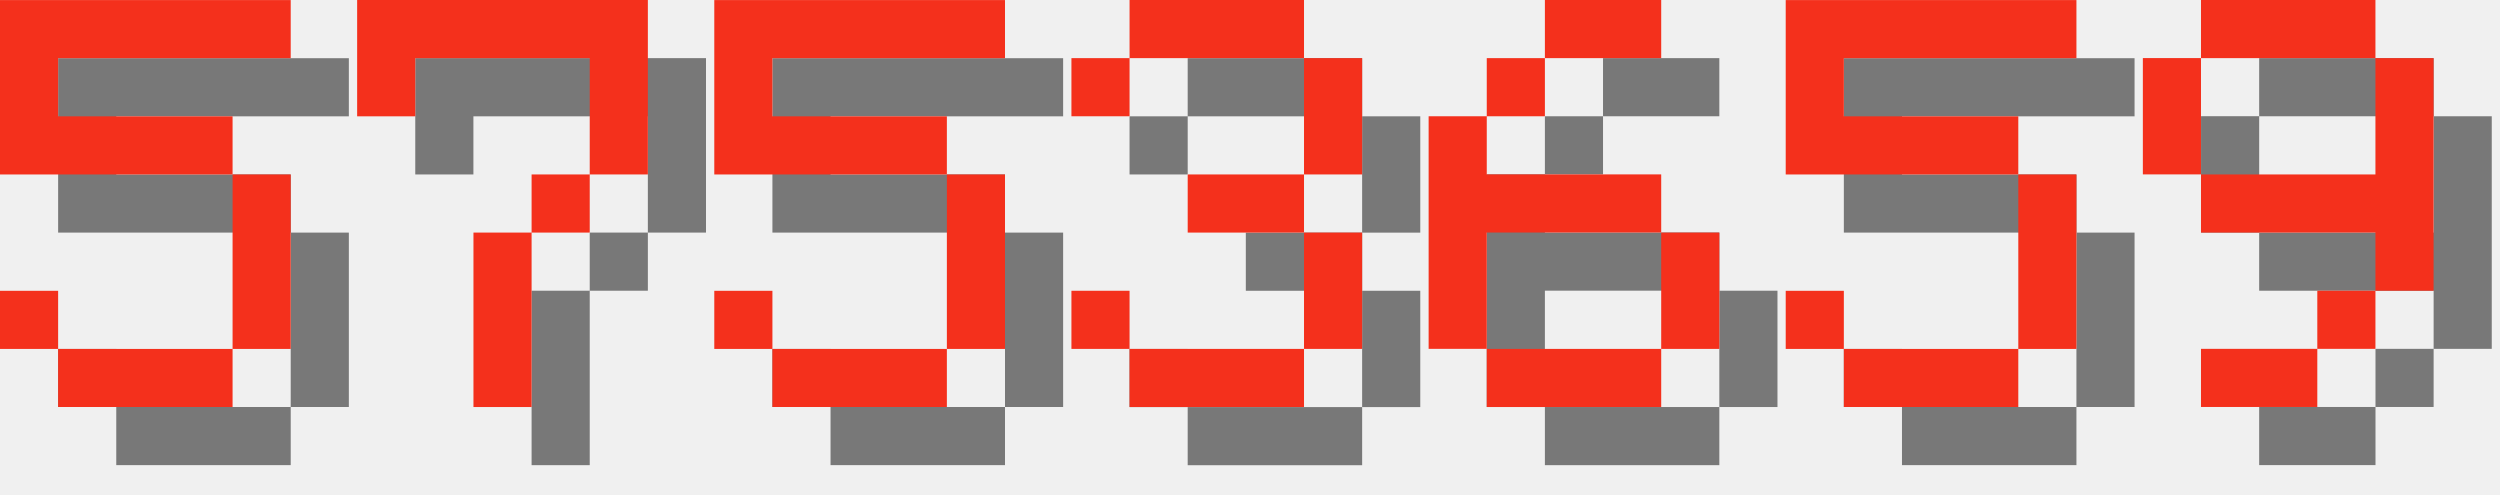
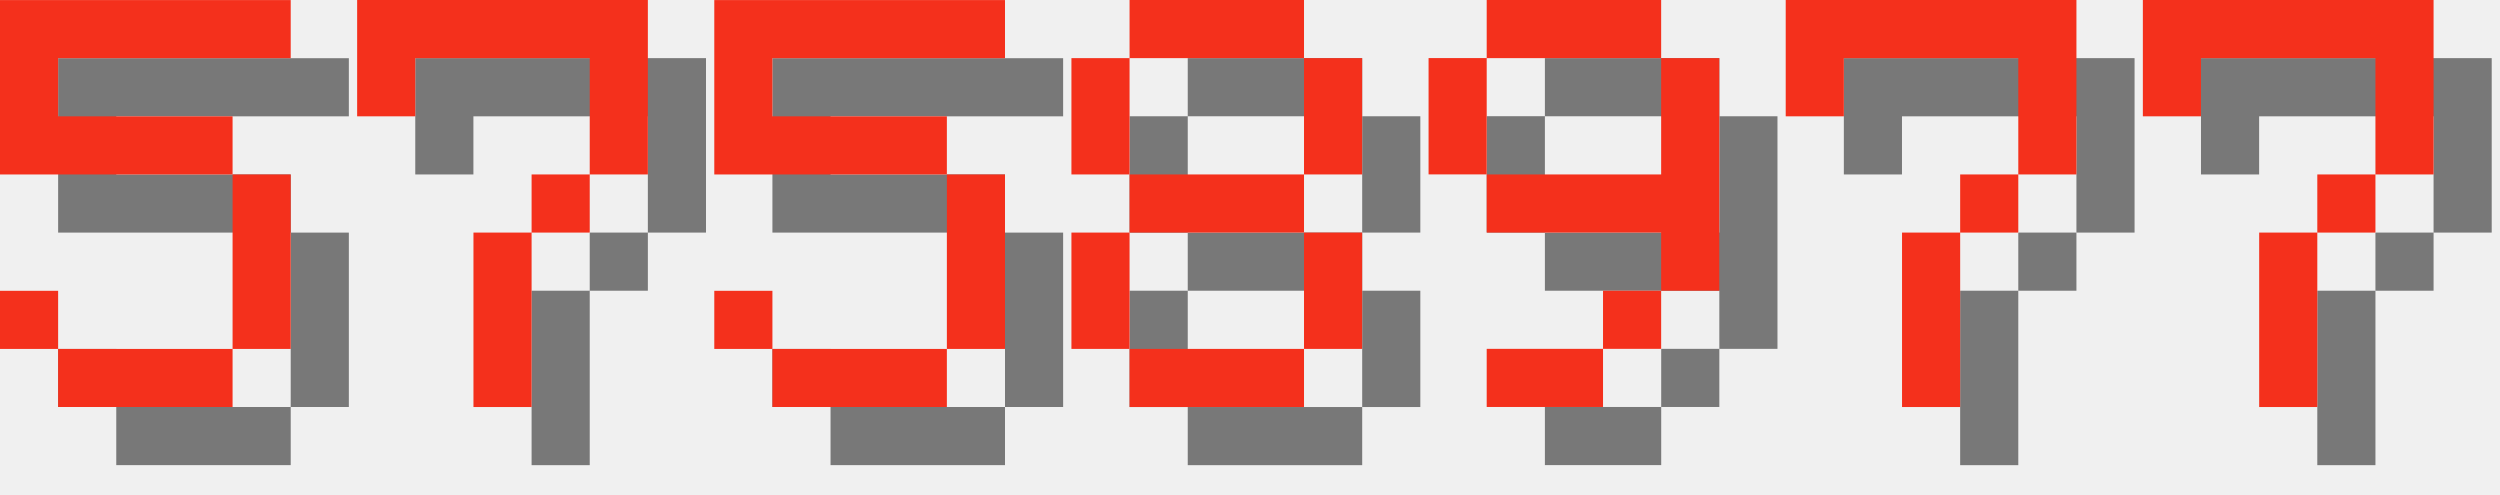
<svg xmlns="http://www.w3.org/2000/svg" version="1.1" width="182.0" height="36">
  <style>
        .text-foreground {
            fill: #F4301C;
        }
        .text-shadow {
            fill: #000000;
            fill-opacity: 0.5;
        }
    </style>
  <g class="digit" id="digit_5" transform="translate(0.0, 0), scale(4)">
    <path id="digit_5_shadow" class="text-shadow" d="m1.058 1.058v3.175h4.233v3.175h-3.175v-1.058h-1.058v1.058h1.058v1.058h3.175v-1.058h1.058v-3.175h-1.058v-1.058h-3.175v-1.058h4.233v-1.058h-5.292z" fill-opacity=".5" style="paint-order:stroke fill markers" />
    <path id="digit_5_fg" class="text-foreground" d="m0 0v3.175h4.233v3.175h-3.175v-1.058h-1.058v1.058h1.058v1.058h3.175v-1.058h1.058v-3.175h-1.058v-1.058h-3.175v-1.058h4.233v-1.058h-5.292z" fill="#fff" style="paint-order:stroke fill markers" />
  </g>
  <g class="digit" id="digit_7" transform="translate(26.0, 0), scale(4)">
    <path id="digit_7_shadow" class="text-shadow" d="m1.058 1.058 2e-6 2.117h1.058v-1.058h3.175v1.058l2e-7 1.058h-1.058v1.058h-1.058l4e-7 3.175 1.058 1e-7v-3.175h1.058v-1.058h1.058l5e-7 -1.058v-2.117z" fill-opacity=".5" style="paint-order:stroke fill markers" />
    <path id="digit_7_fg" class="text-foreground" d="m0 0 2e-6 2.117h1.058v-1.058h3.175v1.058l2e-7 1.058h-1.058v1.058h-1.058l4e-7 3.175 1.058 1e-7v-3.175h1.058v-1.058h1.058l5e-7 -1.058v-2.117z" fill="#fff" style="paint-order:stroke fill markers" />
  </g>
  <g class="digit" id="digit_5" transform="translate(52.0, 0), scale(4)">
    <path id="digit_5_shadow" class="text-shadow" d="m1.058 1.058v3.175h4.233v3.175h-3.175v-1.058h-1.058v1.058h1.058v1.058h3.175v-1.058h1.058v-3.175h-1.058v-1.058h-3.175v-1.058h4.233v-1.058h-5.292z" fill-opacity=".5" style="paint-order:stroke fill markers" />
    <path id="digit_5_fg" class="text-foreground" d="m0 0v3.175h4.233v3.175h-3.175v-1.058h-1.058v1.058h1.058v1.058h3.175v-1.058h1.058v-3.175h-1.058v-1.058h-3.175v-1.058h4.233v-1.058h-5.292z" fill="#fff" style="paint-order:stroke fill markers" />
  </g>
-   <g class="digit" id="digit_3" transform="translate(78.0, 0), scale(4)">
-     <path id="digit_3_shadow" class="text-shadow" d="m1.058 2.117v1.058h1.058v-1.058h3.175v2.117h-2.117v1.058h2.117v2.117h-3.175v-1.058h-1.058v1.058h1.058v1.058h3.175v-1.058h1.058v-2.117h-1.058v-1.058h1.058v-2.117h-1.058v-1.058h-3.175v1.058h-1.058z" fill-opacity=".5" style="paint-order:stroke fill markers" />
-     <path id="digit_3_fg" class="text-foreground" d="m0 1.058v1.058h1.058v-1.058h3.175v2.117h-2.117v1.058h2.117v2.117h-3.175v-1.058h-1.058v1.058h1.058v1.058h3.175v-1.058h1.058v-2.117h-1.058v-1.058h1.058v-2.117h-1.058v-1.058h-3.175v1.058h-1.058z" fill="#fff" style="paint-order:stroke fill markers" />
+   <g class="digit" id="digit_8" transform="translate(78.0, 0), scale(4)">
+     <path id="digit_8_shadow" class="text-shadow" d="m2.117 1.058v1.058h3.175v-1.058h-3.175zm3.175 1.058v2.117h1.058v-2.117h-1.058zm0 2.117h-3.175v1.058h3.175v-1.058zm0 1.058v2.117h1.058v-2.117h-1.058zm0 2.117h-3.175v1.058h3.175v-1.058zm-3.175 0v-2.117h-1.058v2.117h1.058zm0-3.175v-2.117h-1.058v2.117h1.058z" fill-opacity=".5" style="paint-order:stroke fill markers" />
+     <path id="digit_8_fg" class="text-foreground" d="m1.058 0v1.058h3.175v-1.058h-3.175zm3.175 1.058v2.117h1.058v-2.117h-1.058zm0 2.117h-3.175v1.058h3.175v-1.058zm0 1.058v2.117h1.058v-2.117h-1.058zm0 2.117h-3.175v1.058h3.175v-1.058zm-3.175 0v-2.117h-1.058v2.117h1.058zm0-3.175v-2.117h-1.058v2.117h1.058z" fill="#fff" style="paint-order:stroke fill markers" />
  </g>
-   <g class="digit" id="digit_6" transform="translate(104.0, 0), scale(4)">
-     <path id="digit_6_shadow" class="text-shadow" d="m3.175 1.058v1.058h2.117v-1.058h-2.117zm0 1.058h-1.058v1.058h1.058v-1.058zm-1.058 1.058h-1.058v4.233h1.058v-2.117h3.175v-1.058h-3.175v-1.058zm3.175 2.117v2.117h1.058v-2.117h-1.058zm0 2.117h-3.175v1.058h3.175v-1.058z" fill-opacity=".5" style="paint-order:stroke fill markers" />
-     <path id="digit_6_fg" class="text-foreground" d="m2.117 0v1.058h2.117v-1.058h-2.117zm0 1.058h-1.058v1.058h1.058v-1.058zm-1.058 1.058h-1.058v4.233h1.058v-2.117h3.175v-1.058h-3.175v-1.058zm3.175 2.117v2.117h1.058v-2.117h-1.058zm0 2.117h-3.175v1.058h3.175v-1.058z" fill="#fff" style="paint-order:stroke fill markers" />
-   </g>
-   <g class="digit" id="digit_5" transform="translate(130.0, 0), scale(4)">
-     <path id="digit_5_shadow" class="text-shadow" d="m1.058 1.058v3.175h4.233v3.175h-3.175v-1.058h-1.058v1.058h1.058v1.058h3.175v-1.058h1.058v-3.175h-1.058v-1.058h-3.175v-1.058h4.233v-1.058h-5.292z" fill-opacity=".5" style="paint-order:stroke fill markers" />
-     <path id="digit_5_fg" class="text-foreground" d="m0 0v3.175h4.233v3.175h-3.175v-1.058h-1.058v1.058h1.058v1.058h3.175v-1.058h1.058v-3.175h-1.058v-1.058h-3.175v-1.058h4.233v-1.058h-5.292z" fill="#fff" style="paint-order:stroke fill markers" />
-   </g>
-   <g class="digit" id="digit_9" transform="translate(156.0, 0), scale(4)">
+   <g class="digit" id="digit_9" transform="translate(104.0, 0), scale(4)">
    <path id="digit_9_shadow" class="text-shadow" d="m2.117 1.058v1.058h3.175v-1.058h-3.175zm3.175 1.058v2.117h-3.175v1.058h3.175v1.058h1.058v-4.233h-1.058zm0 4.233h-1.058v1.058h1.058v-1.058zm-1.058 1.058h-2.117v1.058h2.117v-1.058zm-2.117-3.175v-2.117h-1.058v2.117h1.058z" fill-opacity=".5" style="paint-order:stroke fill markers" />
    <path id="digit_9_fg" class="text-foreground" d="m1.058 0v1.058h3.175v-1.058h-3.175zm3.175 1.058v2.117h-3.175v1.058h3.175v1.058h1.058v-4.233h-1.058zm0 4.233h-1.058v1.058h1.058v-1.058zm-1.058 1.058h-2.117v1.058h2.117v-1.058zm-2.117-3.175v-2.117h-1.058v2.117h1.058z" fill="#fff" style="paint-order:stroke fill markers" />
  </g>
+   <g class="digit" id="digit_7" transform="translate(130.0, 0), scale(4)">
+     <path id="digit_7_shadow" class="text-shadow" d="m1.058 1.058 2e-6 2.117h1.058v-1.058h3.175v1.058l2e-7 1.058h-1.058v1.058h-1.058l4e-7 3.175 1.058 1e-7v-3.175h1.058v-1.058h1.058l5e-7 -1.058v-2.117z" fill-opacity=".5" style="paint-order:stroke fill markers" />
+     <path id="digit_7_fg" class="text-foreground" d="m0 0 2e-6 2.117h1.058v-1.058h3.175v1.058l2e-7 1.058h-1.058v1.058h-1.058l4e-7 3.175 1.058 1e-7v-3.175h1.058v-1.058h1.058l5e-7 -1.058v-2.117z" fill="#fff" style="paint-order:stroke fill markers" />
+   </g>
+   <g class="digit" id="digit_7" transform="translate(156.0, 0), scale(4)">
+     <path id="digit_7_shadow" class="text-shadow" d="m1.058 1.058 2e-6 2.117h1.058v-1.058h3.175v1.058l2e-7 1.058h-1.058v1.058h-1.058l4e-7 3.175 1.058 1e-7v-3.175h1.058v-1.058h1.058l5e-7 -1.058v-2.117z" fill-opacity=".5" style="paint-order:stroke fill markers" />
+     <path id="digit_7_fg" class="text-foreground" d="m0 0 2e-6 2.117h1.058v-1.058h3.175v1.058l2e-7 1.058h-1.058v1.058h-1.058l4e-7 3.175 1.058 1e-7v-3.175h1.058v-1.058h1.058l5e-7 -1.058v-2.117z" fill="#fff" style="paint-order:stroke fill markers" />
+   </g>
</svg>
